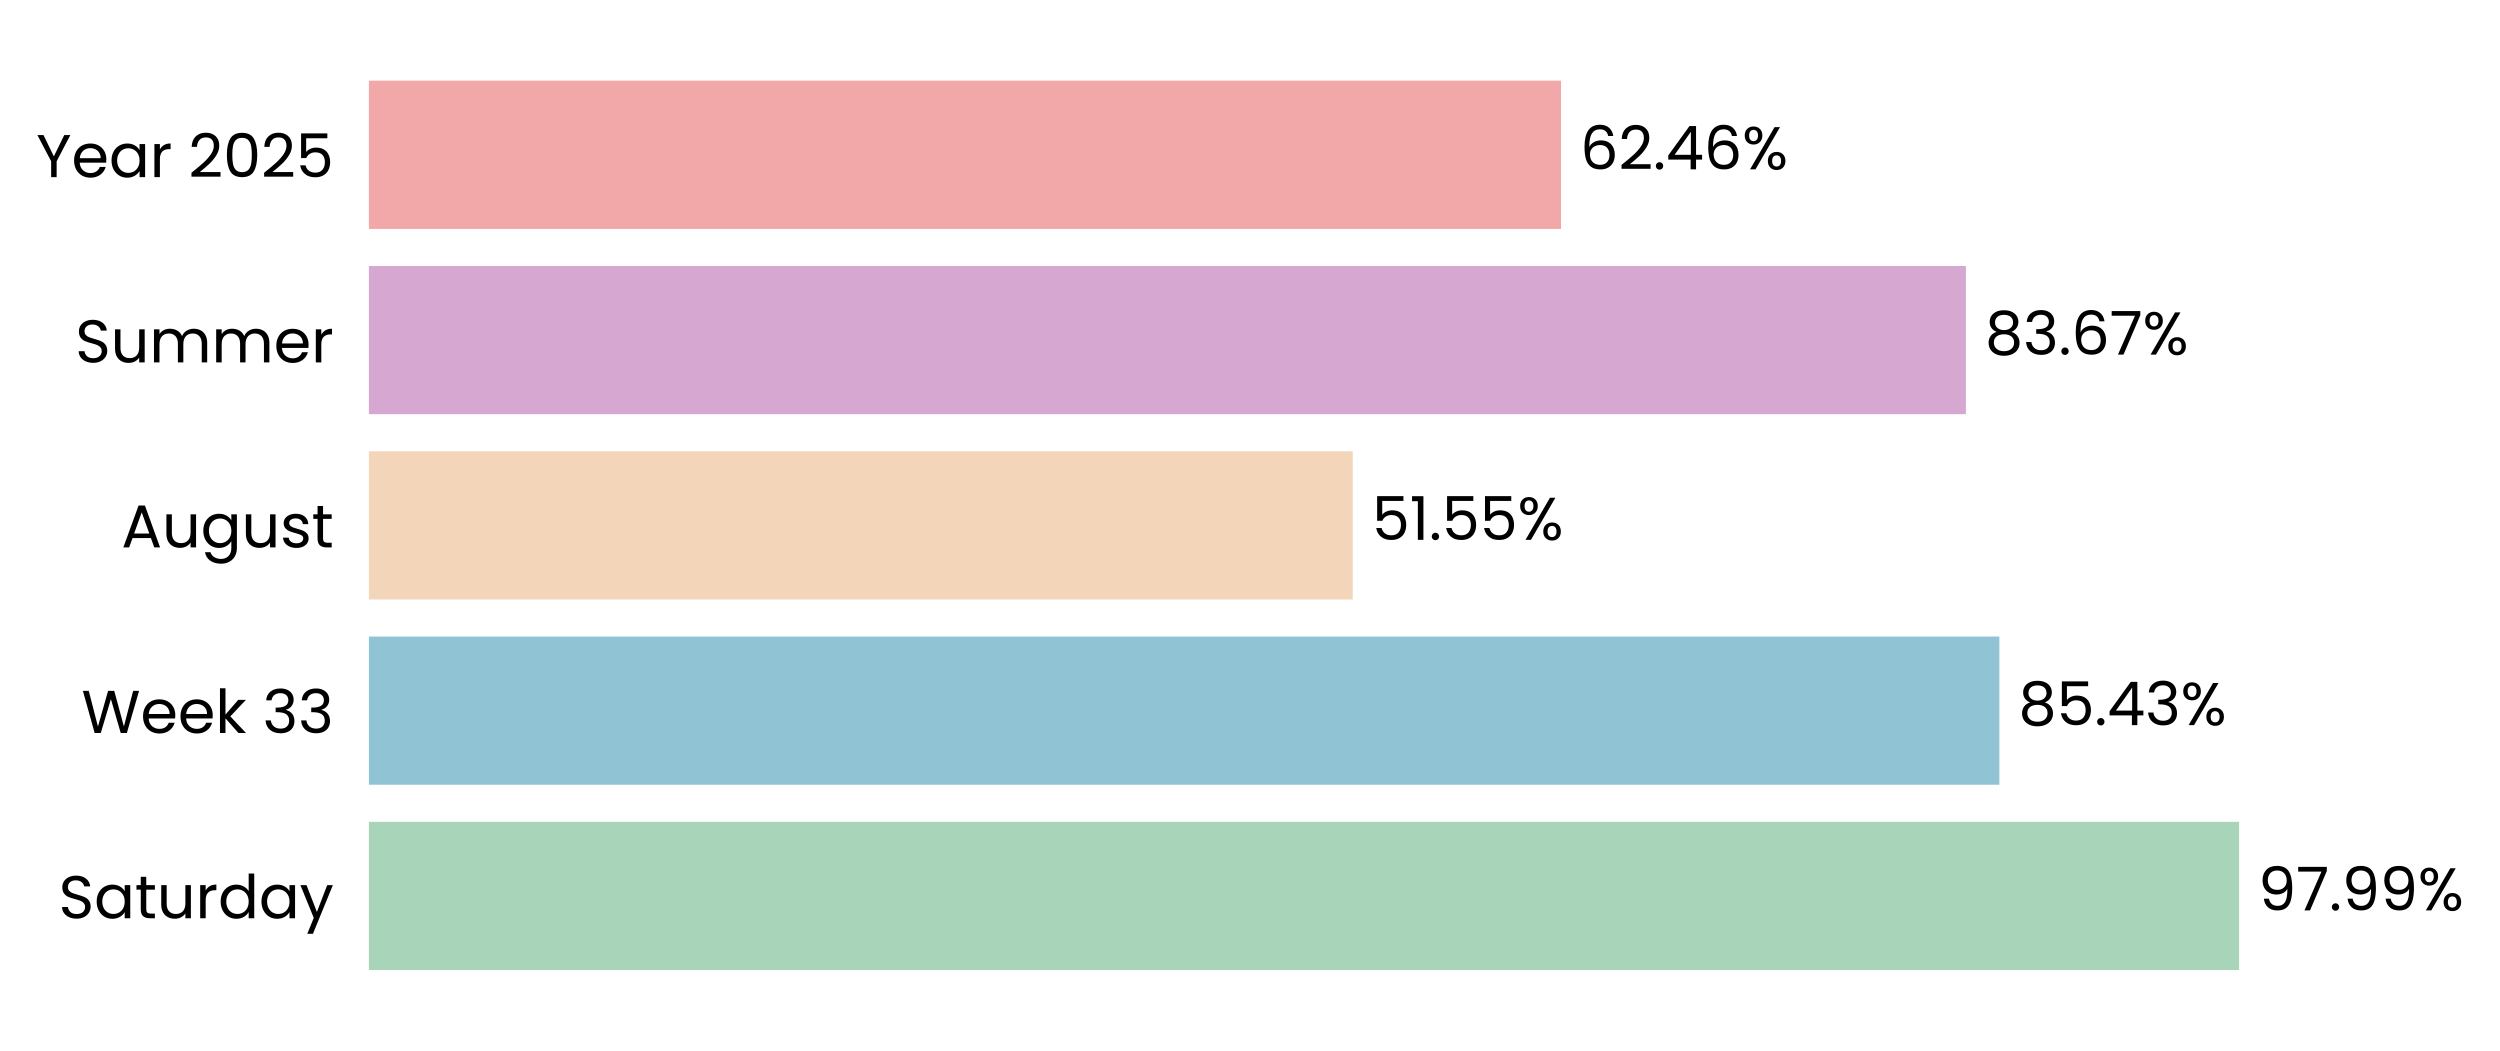
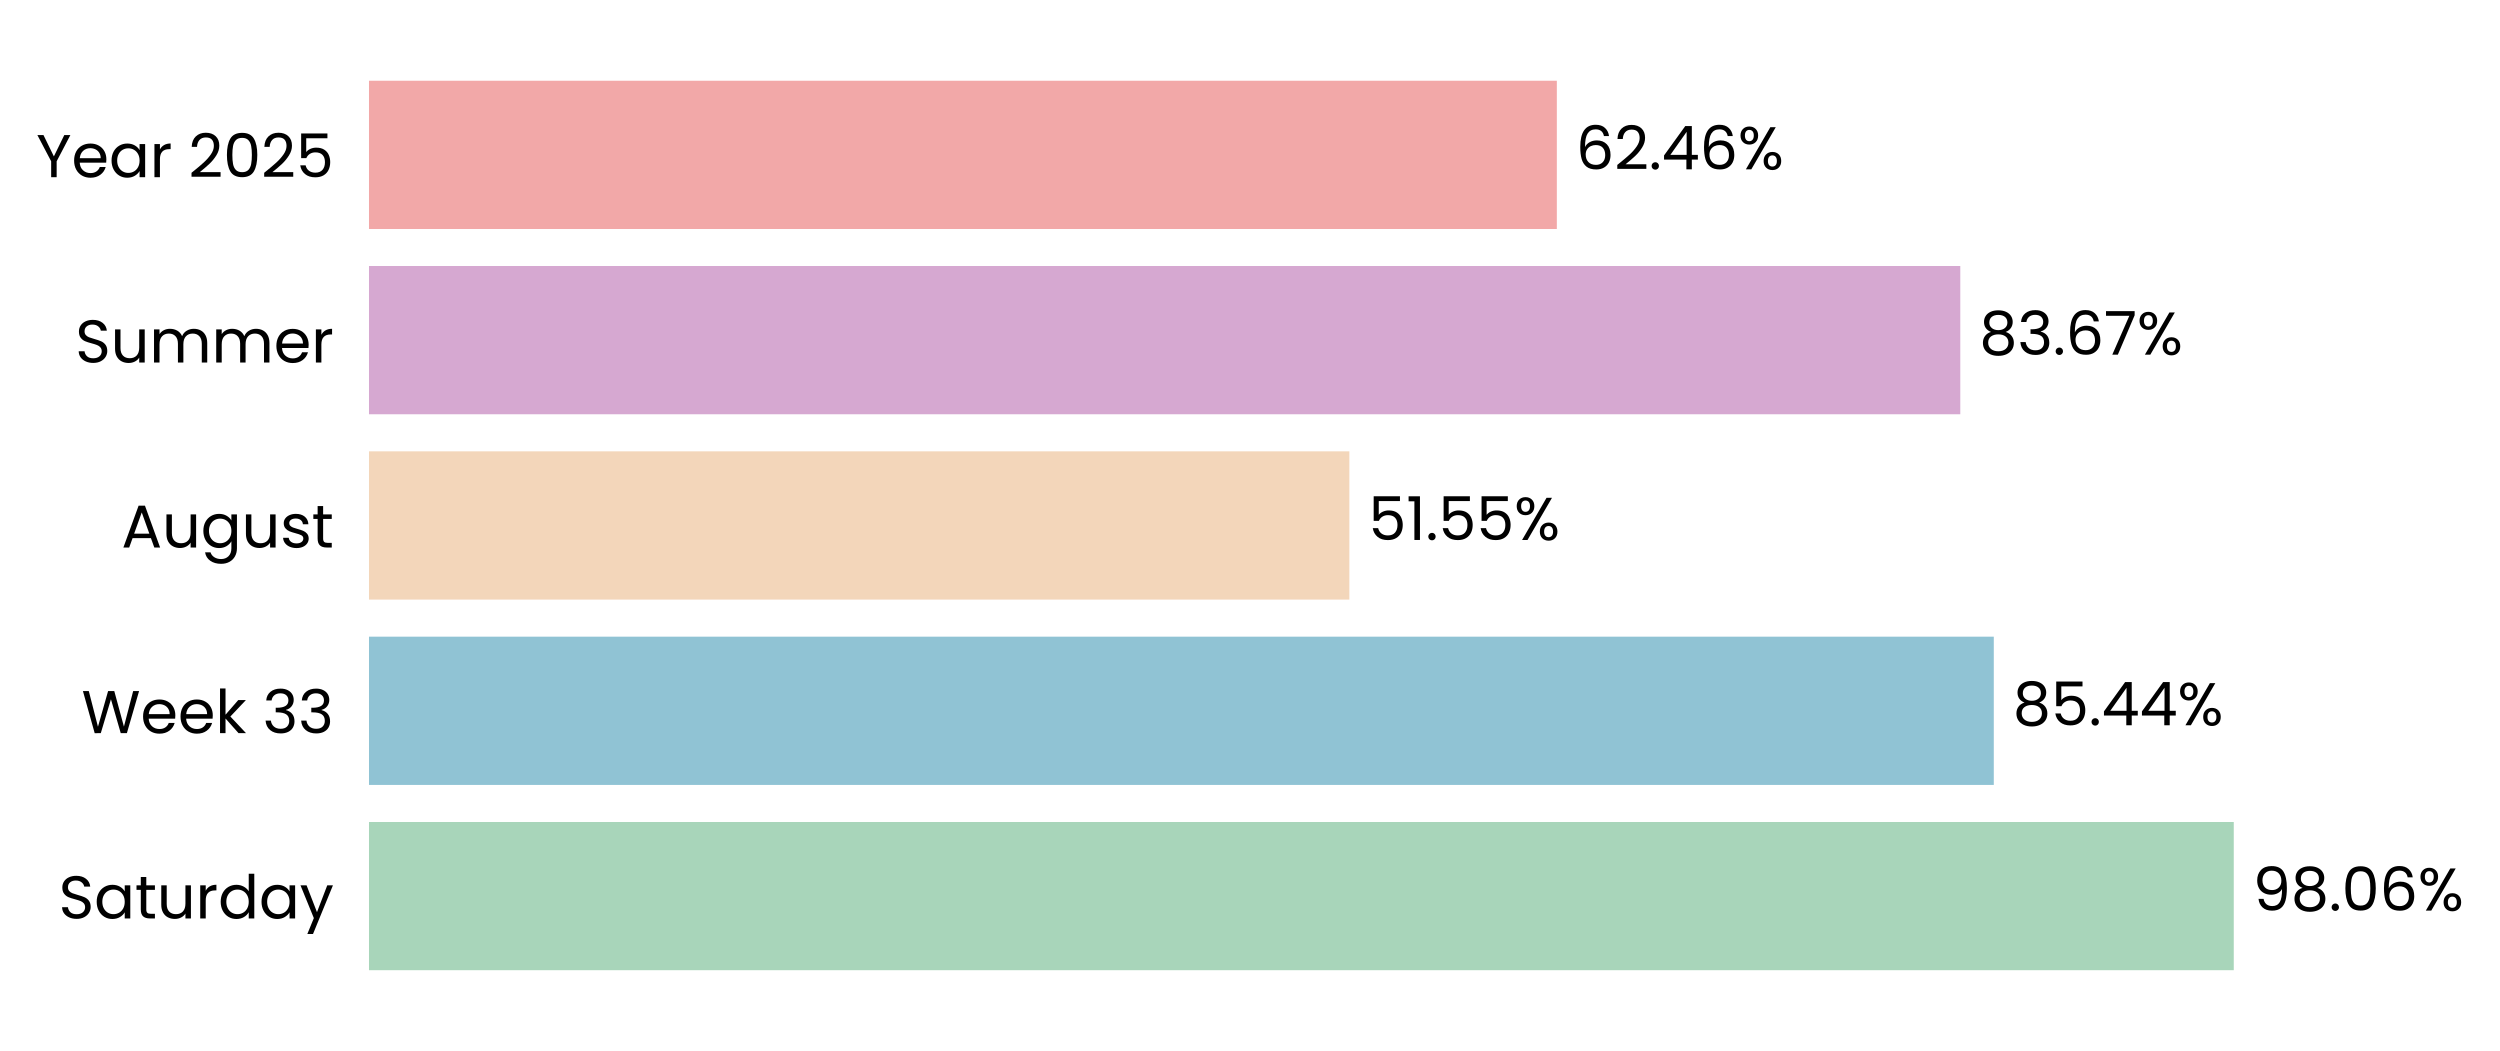
- <svg xmlns="http://www.w3.org/2000/svg" xmlns:xlink="http://www.w3.org/1999/xlink" width="496.806pt" height="208.8pt" viewBox="0 0 496.806 208.8" version="1.1">
+ <svg xmlns="http://www.w3.org/2000/svg" xmlns:xlink="http://www.w3.org/1999/xlink" width="496.697pt" height="208.8pt" viewBox="0 0 496.697 208.8" version="1.1">
  <defs>
    <style type="text/css">*{stroke-linejoin: round; stroke-linecap: butt}</style>
  </defs>
  <g id="figure_1">
    <g id="patch_1">
-       <path d="M 0 208.8  L 496.806 208.8  L 496.806 0  L 0 0  L 0 208.8  z " style="fill: none" />
+       <path d="M 0 208.8  L 496.697 208.8  L 496.697 0  L 0 0  L 0 208.8  z " style="fill: none" />
    </g>
    <g id="axes_1">
      <g id="patch_2">
-         <path d="M 73.311 201.6  L 452.591 201.6  L 452.591 7.2  L 73.311 7.2  L 73.311 201.6  z " style="fill: none" />
+         <path d="M 73.311 201.6  L 451.15 201.6  L 451.15 7.2  L 73.311 7.2  L 73.311 201.6  z " style="fill: none" />
      </g>
      <g id="patch_3">
-         <path d="M 73.311 192.764  L 444.953 192.764  L 444.953 163.309  L 73.311 163.309  z " clip-path="url(#p8009e1d041)" style="fill: #a8d5ba" />
+         <path d="M 73.311 192.764  L 443.803 192.764  L 443.803 163.309  L 73.311 163.309  z " clip-path="url(#p30a489a463)" style="fill: #a8d5ba" />
      </g>
      <g id="patch_4">
-         <path d="M 73.311 155.945  L 397.317 155.945  L 397.317 126.491  L 73.311 126.491  z " clip-path="url(#p8009e1d041)" style="fill: #90c3d4" />
+         <path d="M 73.311 155.945  L 396.124 155.945  L 396.124 126.491  L 73.311 126.491  z " clip-path="url(#p30a489a463)" style="fill: #90c3d4" />
      </g>
      <g id="patch_5">
-         <path d="M 73.311 119.127  L 268.822 119.127  L 268.822 89.673  L 73.311 89.673  z " clip-path="url(#p8009e1d041)" style="fill: #f3d6ba" />
+         <path d="M 73.311 119.127  L 268.088 119.127  L 268.088 89.673  L 73.311 89.673  z " clip-path="url(#p30a489a463)" style="fill: #f3d6ba" />
      </g>
      <g id="patch_6">
-         <path d="M 73.311 82.309  L 390.669 82.309  L 390.669 52.855  L 73.311 52.855  z " clip-path="url(#p8009e1d041)" style="fill: #d6a8d1" />
+         <path d="M 73.311 82.309  L 389.466 82.309  L 389.466 52.855  L 73.311 52.855  z " clip-path="url(#p30a489a463)" style="fill: #d6a8d1" />
      </g>
      <g id="patch_7">
-         <path d="M 73.311 45.491  L 310.211 45.491  L 310.211 16.036  L 73.311 16.036  z " clip-path="url(#p8009e1d041)" style="fill: #f2a8a8" />
+         <path d="M 73.311 45.491  L 309.311 45.491  L 309.311 16.036  L 73.311 16.036  z " clip-path="url(#p30a489a463)" style="fill: #f2a8a8" />
      </g>
      <g id="matplotlib.axis_1">
        <g id="ytick_1">
          <g id="text_1">
            <g transform="translate(11.65312 182.4764) scale(0.12 -0.12)">
              <defs>
                <path id="Poppins-Regular-53" d="M 1907 -45  Q 1466 -45 1117 112  Q 768 269 569 547  Q 371 826 365 1190  L 986 1190  Q 1018 877 1245 662  Q 1472 448 1907 448  Q 2323 448 2563 656  Q 2803 864 2803 1190  Q 2803 1446 2662 1606  Q 2522 1766 2310 1849  Q 2099 1933 1741 2029  Q 1299 2144 1033 2259  Q 768 2374 579 2620  Q 390 2867 390 3283  Q 390 3648 576 3929  Q 762 4211 1098 4364  Q 1434 4518 1869 4518  Q 2496 4518 2896 4204  Q 3296 3891 3347 3373  L 2707 3373  Q 2675 3629 2438 3824  Q 2202 4019 1811 4019  Q 1446 4019 1216 3830  Q 986 3642 986 3302  Q 986 3059 1123 2905  Q 1261 2752 1462 2672  Q 1664 2592 2029 2490  Q 2470 2368 2739 2249  Q 3008 2131 3200 1884  Q 3392 1638 3392 1216  Q 3392 890 3219 602  Q 3046 314 2707 134  Q 2368 -45 1907 -45  z " transform="scale(0.015625)" />
                <path id="Poppins-Regular-61" d="M 275 1766  Q 275 2304 492 2710  Q 710 3117 1091 3341  Q 1472 3565 1939 3565  Q 2400 3565 2739 3366  Q 3078 3168 3245 2867  L 3245 3507  L 3834 3507  L 3834 0  L 3245 0  L 3245 653  Q 3072 346 2729 144  Q 2387 -58 1933 -58  Q 1466 -58 1088 172  Q 710 403 492 819  Q 275 1235 275 1766  z M 3245 1760  Q 3245 2157 3085 2451  Q 2925 2746 2653 2902  Q 2381 3059 2054 3059  Q 1728 3059 1459 2905  Q 1190 2752 1030 2457  Q 870 2163 870 1766  Q 870 1363 1030 1065  Q 1190 768 1459 611  Q 1728 454 2054 454  Q 2381 454 2653 611  Q 2925 768 3085 1065  Q 3245 1363 3245 1760  z " transform="scale(0.015625)" />
                <path id="Poppins-Regular-74" d="M 1203 3027  L 1203 960  Q 1203 704 1312 598  Q 1421 493 1690 493  L 2118 493  L 2118 0  L 1594 0  Q 1107 0 864 224  Q 621 448 621 960  L 621 3027  L 166 3027  L 166 3507  L 621 3507  L 621 4390  L 1203 4390  L 1203 3507  L 2118 3507  L 2118 3027  L 1203 3027  z " transform="scale(0.015625)" />
                <path id="Poppins-Regular-75" d="M 3603 3507  L 3603 0  L 3021 0  L 3021 518  Q 2854 250 2556 99  Q 2259 -51 1901 -51  Q 1491 -51 1164 118  Q 838 288 649 627  Q 461 966 461 1453  L 461 3507  L 1037 3507  L 1037 1530  Q 1037 1011 1299 732  Q 1562 454 2016 454  Q 2483 454 2752 742  Q 3021 1030 3021 1581  L 3021 3507  L 3603 3507  z " transform="scale(0.015625)" />
                <path id="Poppins-Regular-72" d="M 1075 2938  Q 1229 3238 1513 3404  Q 1798 3571 2208 3571  L 2208 2970  L 2054 2970  Q 1075 2970 1075 1907  L 1075 0  L 493 0  L 493 3507  L 1075 3507  L 1075 2938  z " transform="scale(0.015625)" />
                <path id="Poppins-Regular-64" d="M 275 1766  Q 275 2304 492 2710  Q 710 3117 1091 3341  Q 1472 3565 1946 3565  Q 2355 3565 2707 3376  Q 3059 3187 3245 2880  L 3245 4736  L 3834 4736  L 3834 0  L 3245 0  L 3245 659  Q 3072 346 2733 144  Q 2394 -58 1939 -58  Q 1472 -58 1091 172  Q 710 403 492 819  Q 275 1235 275 1766  z M 3245 1760  Q 3245 2157 3085 2451  Q 2925 2746 2653 2902  Q 2381 3059 2054 3059  Q 1728 3059 1459 2905  Q 1190 2752 1030 2457  Q 870 2163 870 1766  Q 870 1363 1030 1065  Q 1190 768 1459 611  Q 1728 454 2054 454  Q 2381 454 2653 611  Q 2925 768 3085 1065  Q 3245 1363 3245 1760  z " transform="scale(0.015625)" />
                <path id="Poppins-Regular-79" d="M 3514 3507  L 1402 -1651  L 800 -1651  L 1491 38  L 77 3507  L 723 3507  L 1824 666  L 2912 3507  L 3514 3507  z " transform="scale(0.015625)" />
              </defs>
              <use xlink:href="#Poppins-Regular-53" />
              <use xlink:href="#Poppins-Regular-61" transform="translate(58.7 0)" />
              <use xlink:href="#Poppins-Regular-74" transform="translate(126.3 0)" />
              <use xlink:href="#Poppins-Regular-75" transform="translate(162.7 0)" />
              <use xlink:href="#Poppins-Regular-72" transform="translate(226.7 0)" />
              <use xlink:href="#Poppins-Regular-64" transform="translate(264 0)" />
              <use xlink:href="#Poppins-Regular-61" transform="translate(331.5999 0)" />
              <use xlink:href="#Poppins-Regular-79" transform="translate(399.1999 0)" />
            </g>
          </g>
        </g>
        <g id="ytick_2">
          <g id="text_2">
            <g transform="translate(16.19813 145.6582) scale(0.12 -0.12)">
              <defs>
                <path id="Poppins-Regular-57" d="M 6099 4461  L 4806 0  L 4154 0  L 3117 3590  L 2042 0  L 1395 -6  L 147 4461  L 768 4461  L 1741 678  L 2816 4461  L 3469 4461  L 4493 691  L 5472 4461  L 6099 4461  z " transform="scale(0.015625)" />
                <path id="Poppins-Regular-65" d="M 3693 1888  Q 3693 1722 3674 1536  L 870 1536  Q 902 1018 1225 726  Q 1549 435 2010 435  Q 2387 435 2640 611  Q 2893 787 2995 1082  L 3622 1082  Q 3482 576 3059 259  Q 2637 -58 2010 -58  Q 1510 -58 1116 166  Q 723 390 499 803  Q 275 1216 275 1760  Q 275 2304 492 2713  Q 710 3123 1104 3344  Q 1498 3565 2010 3565  Q 2509 3565 2893 3347  Q 3277 3130 3485 2749  Q 3693 2368 3693 1888  z M 3091 2010  Q 3091 2342 2944 2582  Q 2797 2822 2544 2947  Q 2291 3072 1984 3072  Q 1542 3072 1232 2790  Q 922 2509 877 2010  L 3091 2010  z " transform="scale(0.015625)" />
                <path id="Poppins-Regular-6b" d="M 2451 0  L 1075 1549  L 1075 0  L 493 0  L 493 4736  L 1075 4736  L 1075 1952  L 2426 3507  L 3238 3507  L 1587 1760  L 3245 0  L 2451 0  z " transform="scale(0.015625)" />
                <path id="Poppins-Regular-20" transform="scale(0.015625)" />
                <path id="Poppins-Regular-33" d="M 384 3462  Q 429 4051 838 4384  Q 1248 4717 1901 4717  Q 2336 4717 2653 4560  Q 2970 4403 3133 4134  Q 3296 3866 3296 3526  Q 3296 3130 3069 2842  Q 2842 2554 2477 2470  L 2477 2438  Q 2893 2336 3136 2035  Q 3379 1734 3379 1248  Q 3379 883 3212 592  Q 3046 301 2713 134  Q 2381 -32 1914 -32  Q 1235 -32 800 323  Q 365 678 314 1331  L 877 1331  Q 922 947 1190 704  Q 1459 461 1907 461  Q 2355 461 2588 694  Q 2822 928 2822 1299  Q 2822 1779 2502 1990  Q 2182 2202 1536 2202  L 1389 2202  L 1389 2688  L 1542 2688  Q 2131 2694 2432 2883  Q 2733 3072 2733 3469  Q 2733 3808 2512 4013  Q 2291 4218 1882 4218  Q 1485 4218 1241 4013  Q 998 3808 954 3462  L 384 3462  z " transform="scale(0.015625)" />
              </defs>
              <use xlink:href="#Poppins-Regular-57" />
              <use xlink:href="#Poppins-Regular-65" transform="translate(97.59999 0)" />
              <use xlink:href="#Poppins-Regular-65" transform="translate(159.6 0)" />
              <use xlink:href="#Poppins-Regular-6b" transform="translate(221.6 0)" />
              <use xlink:href="#Poppins-Regular-20" transform="translate(273.0999 0)" />
              <use xlink:href="#Poppins-Regular-33" transform="translate(299.7999 0)" />
              <use xlink:href="#Poppins-Regular-33" transform="translate(358.6999 0)" />
            </g>
          </g>
        </g>
        <g id="ytick_3">
          <g id="text_3">
            <g transform="translate(24.11812 108.78) scale(0.12 -0.12)">
              <defs>
                <path id="Poppins-Regular-41" d="M 3130 992  L 1184 992  L 826 0  L 211 0  L 1824 4435  L 2496 4435  L 4102 0  L 3488 0  L 3130 992  z M 2963 1466  L 2157 3718  L 1350 1466  L 2963 1466  z " transform="scale(0.015625)" />
                <path id="Poppins-Regular-67" d="M 1939 3565  Q 2394 3565 2736 3366  Q 3078 3168 3245 2867  L 3245 3507  L 3834 3507  L 3834 -77  Q 3834 -557 3629 -931  Q 3424 -1306 3043 -1517  Q 2662 -1728 2157 -1728  Q 1466 -1728 1005 -1401  Q 544 -1075 461 -512  L 1037 -512  Q 1133 -832 1433 -1027  Q 1734 -1222 2157 -1222  Q 2637 -1222 2941 -921  Q 3245 -621 3245 -77  L 3245 659  Q 3072 352 2733 147  Q 2394 -58 1939 -58  Q 1472 -58 1091 172  Q 710 403 492 819  Q 275 1235 275 1766  Q 275 2304 492 2710  Q 710 3117 1091 3341  Q 1472 3565 1939 3565  z M 3245 1760  Q 3245 2157 3085 2451  Q 2925 2746 2653 2902  Q 2381 3059 2054 3059  Q 1728 3059 1459 2905  Q 1190 2752 1030 2457  Q 870 2163 870 1766  Q 870 1363 1030 1065  Q 1190 768 1459 611  Q 1728 454 2054 454  Q 2381 454 2653 611  Q 2925 768 3085 1065  Q 3245 1363 3245 1760  z " transform="scale(0.015625)" />
                <path id="Poppins-Regular-73" d="M 1734 -58  Q 1331 -58 1011 80  Q 691 218 505 464  Q 320 710 301 1030  L 902 1030  Q 928 768 1149 601  Q 1370 435 1728 435  Q 2061 435 2253 582  Q 2445 730 2445 954  Q 2445 1184 2240 1296  Q 2035 1408 1606 1517  Q 1216 1619 969 1724  Q 723 1830 547 2038  Q 371 2246 371 2586  Q 371 2854 531 3078  Q 691 3302 985 3433  Q 1280 3565 1658 3565  Q 2240 3565 2598 3270  Q 2957 2976 2982 2464  L 2400 2464  Q 2381 2739 2179 2905  Q 1978 3072 1638 3072  Q 1325 3072 1139 2937  Q 954 2803 954 2586  Q 954 2413 1066 2301  Q 1178 2189 1347 2121  Q 1517 2054 1818 1971  Q 2195 1869 2432 1769  Q 2669 1670 2838 1472  Q 3008 1274 3014 954  Q 3014 666 2854 435  Q 2694 205 2403 73  Q 2112 -58 1734 -58  z " transform="scale(0.015625)" />
              </defs>
              <use xlink:href="#Poppins-Regular-41" />
              <use xlink:href="#Poppins-Regular-75" transform="translate(67.39999 0)" />
              <use xlink:href="#Poppins-Regular-67" transform="translate(131.4 0)" />
              <use xlink:href="#Poppins-Regular-75" transform="translate(199 0)" />
              <use xlink:href="#Poppins-Regular-73" transform="translate(263 0)" />
              <use xlink:href="#Poppins-Regular-74" transform="translate(315.2 0)" />
            </g>
          </g>
        </g>
        <g id="ytick_4">
          <g id="text_4">
            <g transform="translate(14.95125 72.02182) scale(0.12 -0.12)">
              <defs>
                <path id="Poppins-Regular-6d" d="M 4710 3571  Q 5120 3571 5440 3401  Q 5760 3232 5945 2893  Q 6131 2554 6131 2067  L 6131 0  L 5555 0  L 5555 1984  Q 5555 2509 5296 2787  Q 5037 3066 4595 3066  Q 4141 3066 3872 2774  Q 3603 2483 3603 1933  L 3603 0  L 3027 0  L 3027 1984  Q 3027 2509 2768 2787  Q 2509 3066 2067 3066  Q 1613 3066 1344 2774  Q 1075 2483 1075 1933  L 1075 0  L 493 0  L 493 3507  L 1075 3507  L 1075 3002  Q 1248 3277 1539 3424  Q 1830 3571 2182 3571  Q 2624 3571 2963 3372  Q 3302 3174 3469 2790  Q 3616 3162 3955 3366  Q 4294 3571 4710 3571  z " transform="scale(0.015625)" />
              </defs>
              <use xlink:href="#Poppins-Regular-53" />
              <use xlink:href="#Poppins-Regular-75" transform="translate(58.7 0)" />
              <use xlink:href="#Poppins-Regular-6d" transform="translate(122.7 0)" />
              <use xlink:href="#Poppins-Regular-6d" transform="translate(225.7 0)" />
              <use xlink:href="#Poppins-Regular-65" transform="translate(328.7 0)" />
              <use xlink:href="#Poppins-Regular-72" transform="translate(390.6999 0)" />
            </g>
          </g>
        </g>
        <g id="ytick_5">
          <g id="text_5">
            <g transform="translate(7.2 35.20364) scale(0.12 -0.12)">
              <defs>
                <path id="Poppins-Regular-59" d="M 3616 4461  L 2163 1683  L 2163 0  L 1581 0  L 1581 1683  L 122 4461  L 768 4461  L 1869 2202  L 2970 4461  L 3616 4461  z " transform="scale(0.015625)" />
                <path id="Poppins-Regular-32" d="M 326 467  Q 1139 1120 1600 1539  Q 2061 1958 2377 2416  Q 2694 2874 2694 3315  Q 2694 3731 2492 3971  Q 2291 4211 1843 4211  Q 1408 4211 1168 3939  Q 928 3667 909 3213  L 346 3213  Q 371 3930 780 4320  Q 1190 4710 1837 4710  Q 2496 4710 2883 4345  Q 3270 3981 3270 3341  Q 3270 2810 2953 2307  Q 2637 1805 2233 1424  Q 1830 1043 1203 538  L 3405 538  L 3405 51  L 326 51  L 326 467  z " transform="scale(0.015625)" />
                <path id="Poppins-Regular-30" d="M 397 2362  Q 397 3462 755 4080  Q 1114 4698 2010 4698  Q 2899 4698 3257 4080  Q 3616 3462 3616 2362  Q 3616 1242 3257 621  Q 2899 0 2010 0  Q 1114 0 755 621  Q 397 1242 397 2362  z M 3040 2362  Q 3040 2918 2966 3305  Q 2893 3693 2665 3929  Q 2438 4166 2010 4166  Q 1574 4166 1347 3929  Q 1120 3693 1046 3305  Q 973 2918 973 2362  Q 973 1786 1046 1395  Q 1120 1005 1347 768  Q 1574 531 2010 531  Q 2438 531 2665 768  Q 2893 1005 2966 1395  Q 3040 1786 3040 2362  z " transform="scale(0.015625)" />
                <path id="Poppins-Regular-35" d="M 3347 4122  L 1101 4122  L 1101 2662  Q 1248 2867 1536 2998  Q 1824 3130 2157 3130  Q 2688 3130 3021 2909  Q 3354 2688 3498 2339  Q 3642 1990 3642 1600  Q 3642 1139 3469 774  Q 3296 410 2941 198  Q 2586 -13 2061 -13  Q 1389 -13 973 332  Q 557 678 467 1254  L 1037 1254  Q 1120 890 1389 685  Q 1658 480 2067 480  Q 2573 480 2829 784  Q 3085 1088 3085 1587  Q 3085 2086 2829 2358  Q 2573 2630 2074 2630  Q 1734 2630 1481 2467  Q 1229 2304 1114 2022  L 563 2022  L 563 4634  L 3347 4634  L 3347 4122  z " transform="scale(0.015625)" />
              </defs>
              <use xlink:href="#Poppins-Regular-59" />
              <use xlink:href="#Poppins-Regular-65" transform="translate(58.39999 0)" />
              <use xlink:href="#Poppins-Regular-61" transform="translate(120.4 0)" />
              <use xlink:href="#Poppins-Regular-72" transform="translate(188 0)" />
              <use xlink:href="#Poppins-Regular-20" transform="translate(225.3 0)" />
              <use xlink:href="#Poppins-Regular-32" transform="translate(252 0)" />
              <use xlink:href="#Poppins-Regular-30" transform="translate(309.4999 0)" />
              <use xlink:href="#Poppins-Regular-32" transform="translate(372.2999 0)" />
              <use xlink:href="#Poppins-Regular-35" transform="translate(429.7999 0)" />
            </g>
          </g>
        </g>
      </g>
      <g id="text_6">
-         <g transform="translate(448.746 180.9164) scale(0.12 -0.12)">
+         <g transform="translate(447.5818 180.9164) scale(0.12 -0.12)">
          <defs>
            <path id="Poppins-Regular-39" d="M 1146 1242  Q 1210 877 1443 678  Q 1677 480 2074 480  Q 2605 480 2857 896  Q 3110 1312 3098 2298  Q 2963 2010 2649 1846  Q 2336 1683 1952 1683  Q 1523 1683 1187 1859  Q 851 2035 659 2374  Q 467 2714 467 3194  Q 467 3878 864 4297  Q 1261 4717 1990 4717  Q 2886 4717 3248 4134  Q 3610 3552 3610 2400  Q 3610 1594 3466 1069  Q 3322 544 2979 269  Q 2637 -6 2042 -6  Q 1389 -6 1024 346  Q 659 698 608 1242  L 1146 1242  z M 2048 2176  Q 2477 2176 2752 2441  Q 3027 2707 3027 3162  Q 3027 3642 2758 3936  Q 2490 4230 2003 4230  Q 1555 4230 1289 3948  Q 1024 3667 1024 3206  Q 1024 2739 1286 2457  Q 1549 2176 2048 2176  z " transform="scale(0.015625)" />
-             <path id="Poppins-Regular-37" d="M 3245 4173  L 1466 0  L 877 0  L 2682 4115  L 211 4115  L 211 4614  L 3245 4614  L 3245 4173  z " transform="scale(0.015625)" />
+             <path id="Poppins-Regular-38" d="M 1242 2406  Q 883 2547 691 2816  Q 499 3085 499 3469  Q 499 3814 672 4092  Q 845 4371 1187 4534  Q 1530 4698 2016 4698  Q 2502 4698 2844 4534  Q 3187 4371 3363 4092  Q 3539 3814 3539 3469  Q 3539 3098 3340 2819  Q 3142 2541 2797 2406  Q 3194 2285 3427 1981  Q 3661 1677 3661 1248  Q 3661 832 3456 521  Q 3251 211 2876 41  Q 2502 -128 2016 -128  Q 1530 -128 1162 41  Q 794 211 589 521  Q 384 832 384 1248  Q 384 1677 614 1984  Q 845 2291 1242 2406  z M 2976 3398  Q 2976 3789 2720 4000  Q 2464 4211 2016 4211  Q 1574 4211 1318 4000  Q 1062 3789 1062 3392  Q 1062 3034 1328 2816  Q 1594 2598 2016 2598  Q 2445 2598 2710 2819  Q 2976 3040 2976 3398  z M 2016 2150  Q 1542 2150 1241 1929  Q 941 1709 941 1267  Q 941 858 1232 608  Q 1523 358 2016 358  Q 2509 358 2797 608  Q 3085 858 3085 1267  Q 3085 1696 2790 1923  Q 2496 2150 2016 2150  z " transform="scale(0.015625)" />
            <path id="Poppins-Regular-2e" d="M 678 -38  Q 512 -38 397 77  Q 282 192 282 358  Q 282 525 397 640  Q 512 755 678 755  Q 838 755 950 640  Q 1062 525 1062 358  Q 1062 192 950 77  Q 838 -38 678 -38  z " transform="scale(0.015625)" />
+             <path id="Poppins-Regular-36" d="M 2976 3526  Q 2835 4237 2099 4237  Q 1530 4237 1248 3798  Q 966 3360 973 2355  Q 1120 2688 1462 2877  Q 1805 3066 2227 3066  Q 2886 3066 3280 2656  Q 3674 2246 3674 1523  Q 3674 1088 3504 742  Q 3334 397 2992 192  Q 2650 -13 2163 -13  Q 1504 -13 1133 281  Q 762 576 614 1094  Q 467 1613 467 2374  Q 467 4723 2106 4723  Q 2733 4723 3091 4384  Q 3450 4045 3514 3526  L 2976 3526  z M 2106 2573  Q 1830 2573 1587 2461  Q 1344 2349 1193 2121  Q 1043 1894 1043 1568  Q 1043 1082 1324 778  Q 1606 474 2131 474  Q 2579 474 2844 752  Q 3110 1030 3110 1504  Q 3110 2003 2854 2288  Q 2598 2573 2106 2573  z " transform="scale(0.015625)" />
            <path id="Poppins-Regular-25" d="M 269 3584  Q 269 4019 531 4278  Q 794 4538 1203 4538  Q 1613 4538 1875 4278  Q 2138 4019 2138 3584  Q 2138 3142 1875 2883  Q 1613 2624 1203 2624  Q 794 2624 531 2883  Q 269 3142 269 3584  z M 4006 4467  L 1414 0  L 838 0  L 3430 4467  L 4006 4467  z M 1203 4179  Q 986 4179 861 4028  Q 736 3878 736 3584  Q 736 3290 861 3136  Q 986 2982 1203 2982  Q 1421 2982 1549 3139  Q 1677 3296 1677 3584  Q 1677 3878 1549 4028  Q 1421 4179 1203 4179  z M 2720 883  Q 2720 1325 2982 1584  Q 3245 1843 3654 1843  Q 4064 1843 4323 1584  Q 4582 1325 4582 883  Q 4582 448 4323 185  Q 4064 -77 3654 -77  Q 3245 -77 2982 182  Q 2720 442 2720 883  z M 3648 1478  Q 3430 1478 3302 1328  Q 3174 1178 3174 883  Q 3174 595 3302 444  Q 3430 294 3648 294  Q 3866 294 3994 444  Q 4122 595 4122 883  Q 4122 1178 3994 1328  Q 3866 1478 3648 1478  z " transform="scale(0.015625)" />
          </defs>
          <use xlink:href="#Poppins-Regular-39" />
-           <use xlink:href="#Poppins-Regular-37" transform="translate(62.99999 0)" />
-           <use xlink:href="#Poppins-Regular-2e" transform="translate(117.6 0)" />
-           <use xlink:href="#Poppins-Regular-39" transform="translate(138.6 0)" />
-           <use xlink:href="#Poppins-Regular-39" transform="translate(201.5999 0)" />
-           <use xlink:href="#Poppins-Regular-25" transform="translate(264.5999 0)" />
+           <use xlink:href="#Poppins-Regular-38" transform="translate(62.99999 0)" />
+           <use xlink:href="#Poppins-Regular-2e" transform="translate(126.1 0)" />
+           <use xlink:href="#Poppins-Regular-30" transform="translate(147.1 0)" />
+           <use xlink:href="#Poppins-Regular-36" transform="translate(209.8999 0)" />
+           <use xlink:href="#Poppins-Regular-25" transform="translate(273.3999 0)" />
        </g>
      </g>
      <g id="text_7">
-         <g transform="translate(401.1102 144.0982) scale(0.12 -0.12)">
+         <g transform="translate(399.9021 144.0982) scale(0.12 -0.12)">
          <defs>
-             <path id="Poppins-Regular-38" d="M 1242 2406  Q 883 2547 691 2816  Q 499 3085 499 3469  Q 499 3814 672 4092  Q 845 4371 1187 4534  Q 1530 4698 2016 4698  Q 2502 4698 2844 4534  Q 3187 4371 3363 4092  Q 3539 3814 3539 3469  Q 3539 3098 3340 2819  Q 3142 2541 2797 2406  Q 3194 2285 3427 1981  Q 3661 1677 3661 1248  Q 3661 832 3456 521  Q 3251 211 2876 41  Q 2502 -128 2016 -128  Q 1530 -128 1162 41  Q 794 211 589 521  Q 384 832 384 1248  Q 384 1677 614 1984  Q 845 2291 1242 2406  z M 2976 3398  Q 2976 3789 2720 4000  Q 2464 4211 2016 4211  Q 1574 4211 1318 4000  Q 1062 3789 1062 3392  Q 1062 3034 1328 2816  Q 1594 2598 2016 2598  Q 2445 2598 2710 2819  Q 2976 3040 2976 3398  z M 2016 2150  Q 1542 2150 1241 1929  Q 941 1709 941 1267  Q 941 858 1232 608  Q 1523 358 2016 358  Q 2509 358 2797 608  Q 3085 858 3085 1267  Q 3085 1696 2790 1923  Q 2496 2150 2016 2150  z " transform="scale(0.015625)" />
            <path id="Poppins-Regular-34" d="M 256 1030  L 256 1472  L 2502 4582  L 3200 4582  L 3200 1536  L 3840 1536  L 3840 1030  L 3200 1030  L 3200 0  L 2624 0  L 2624 1030  L 256 1030  z M 2650 3974  L 928 1536  L 2650 1536  L 2650 3974  z " transform="scale(0.015625)" />
          </defs>
          <use xlink:href="#Poppins-Regular-38" />
          <use xlink:href="#Poppins-Regular-35" transform="translate(63.09999 0)" />
          <use xlink:href="#Poppins-Regular-2e" transform="translate(125.9 0)" />
          <use xlink:href="#Poppins-Regular-34" transform="translate(146.9 0)" />
-           <use xlink:href="#Poppins-Regular-33" transform="translate(209.8 0)" />
-           <use xlink:href="#Poppins-Regular-25" transform="translate(268.7 0)" />
+           <use xlink:href="#Poppins-Regular-34" transform="translate(209.8 0)" />
+           <use xlink:href="#Poppins-Regular-25" transform="translate(272.7 0)" />
        </g>
      </g>
      <g id="text_8">
-         <g transform="translate(272.6152 107.28) scale(0.12 -0.12)">
+         <g transform="translate(271.8663 107.28) scale(0.12 -0.12)">
          <defs>
            <path id="Poppins-Regular-31" d="M 243 4096  L 243 4627  L 1446 4627  L 1446 0  L 858 0  L 858 4096  L 243 4096  z " transform="scale(0.015625)" />
          </defs>
          <use xlink:href="#Poppins-Regular-35" />
          <use xlink:href="#Poppins-Regular-31" transform="translate(62.79999 0)" />
          <use xlink:href="#Poppins-Regular-2e" transform="translate(94.79997 0)" />
          <use xlink:href="#Poppins-Regular-35" transform="translate(115.8 0)" />
          <use xlink:href="#Poppins-Regular-35" transform="translate(178.5999 0)" />
          <use xlink:href="#Poppins-Regular-25" transform="translate(241.3999 0)" />
        </g>
      </g>
      <g id="text_9">
-         <g transform="translate(394.4621 70.46182) scale(0.12 -0.12)">
+         <g transform="translate(393.2446 70.46182) scale(0.12 -0.12)">
          <defs>
-             <path id="Poppins-Regular-36" d="M 2976 3526  Q 2835 4237 2099 4237  Q 1530 4237 1248 3798  Q 966 3360 973 2355  Q 1120 2688 1462 2877  Q 1805 3066 2227 3066  Q 2886 3066 3280 2656  Q 3674 2246 3674 1523  Q 3674 1088 3504 742  Q 3334 397 2992 192  Q 2650 -13 2163 -13  Q 1504 -13 1133 281  Q 762 576 614 1094  Q 467 1613 467 2374  Q 467 4723 2106 4723  Q 2733 4723 3091 4384  Q 3450 4045 3514 3526  L 2976 3526  z M 2106 2573  Q 1830 2573 1587 2461  Q 1344 2349 1193 2121  Q 1043 1894 1043 1568  Q 1043 1082 1324 778  Q 1606 474 2131 474  Q 2579 474 2844 752  Q 3110 1030 3110 1504  Q 3110 2003 2854 2288  Q 2598 2573 2106 2573  z " transform="scale(0.015625)" />
+             <path id="Poppins-Regular-37" d="M 3245 4173  L 1466 0  L 877 0  L 2682 4115  L 211 4115  L 211 4614  L 3245 4614  L 3245 4173  z " transform="scale(0.015625)" />
          </defs>
          <use xlink:href="#Poppins-Regular-38" />
          <use xlink:href="#Poppins-Regular-33" transform="translate(63.09999 0)" />
          <use xlink:href="#Poppins-Regular-2e" transform="translate(122 0)" />
          <use xlink:href="#Poppins-Regular-36" transform="translate(143 0)" />
          <use xlink:href="#Poppins-Regular-37" transform="translate(206.5 0)" />
          <use xlink:href="#Poppins-Regular-25" transform="translate(261.0999 0)" />
        </g>
      </g>
      <g id="text_10">
-         <g transform="translate(314.0034 33.64364) scale(0.12 -0.12)">
+         <g transform="translate(313.0895 33.64364) scale(0.12 -0.12)">
          <use xlink:href="#Poppins-Regular-36" />
          <use xlink:href="#Poppins-Regular-32" transform="translate(63.49999 0)" />
          <use xlink:href="#Poppins-Regular-2e" transform="translate(121 0)" />
          <use xlink:href="#Poppins-Regular-34" transform="translate(142 0)" />
          <use xlink:href="#Poppins-Regular-36" transform="translate(204.8999 0)" />
          <use xlink:href="#Poppins-Regular-25" transform="translate(268.3999 0)" />
        </g>
      </g>
    </g>
  </g>
  <defs>
-     <clipPath id="p8009e1d041">
-       <rect x="73.311" y="7.2" width="379.28" height="194.4" />
+     <clipPath id="p30a489a463">
+       <rect x="73.311" y="7.2" width="377.839" height="194.4" />
    </clipPath>
  </defs>
</svg>
